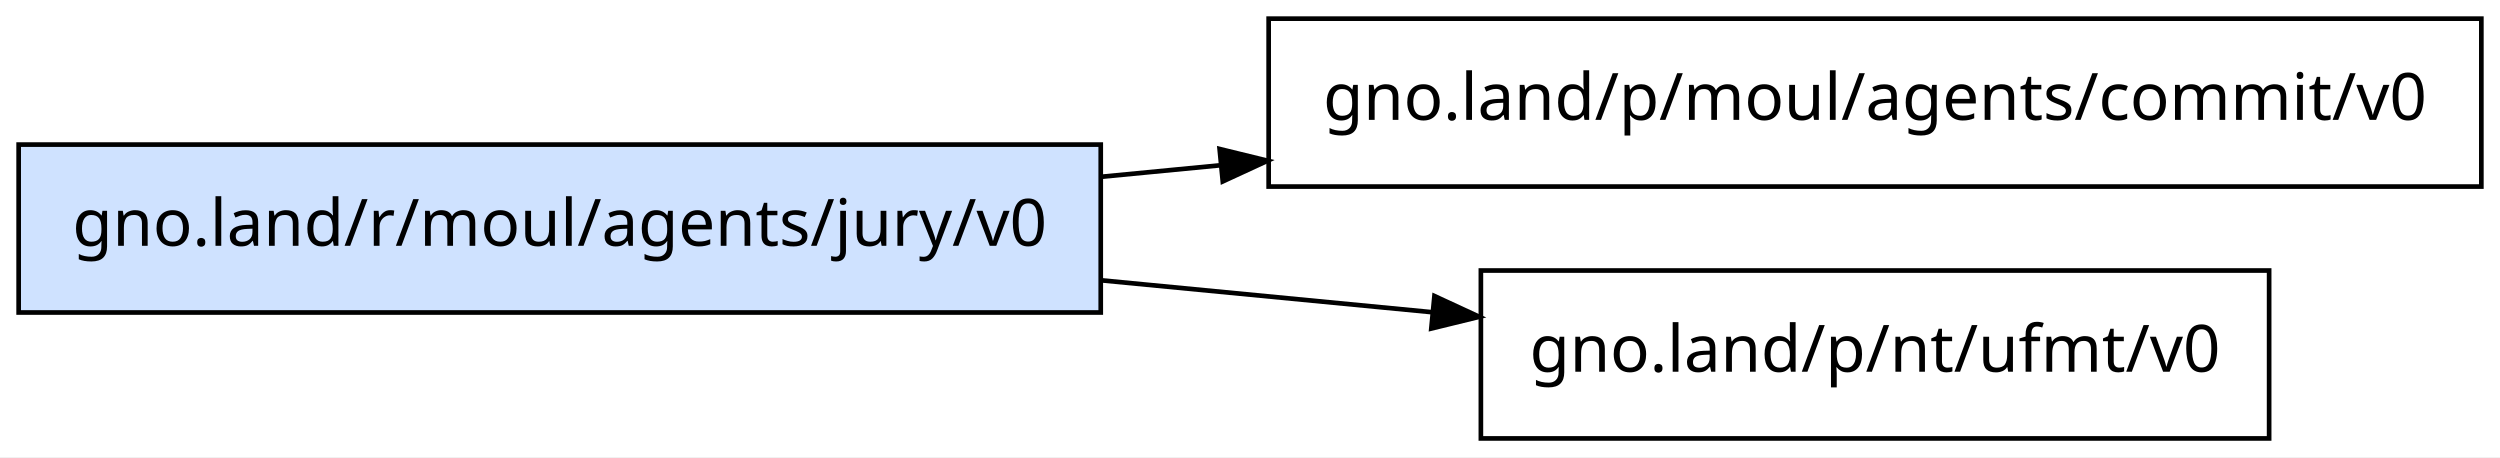
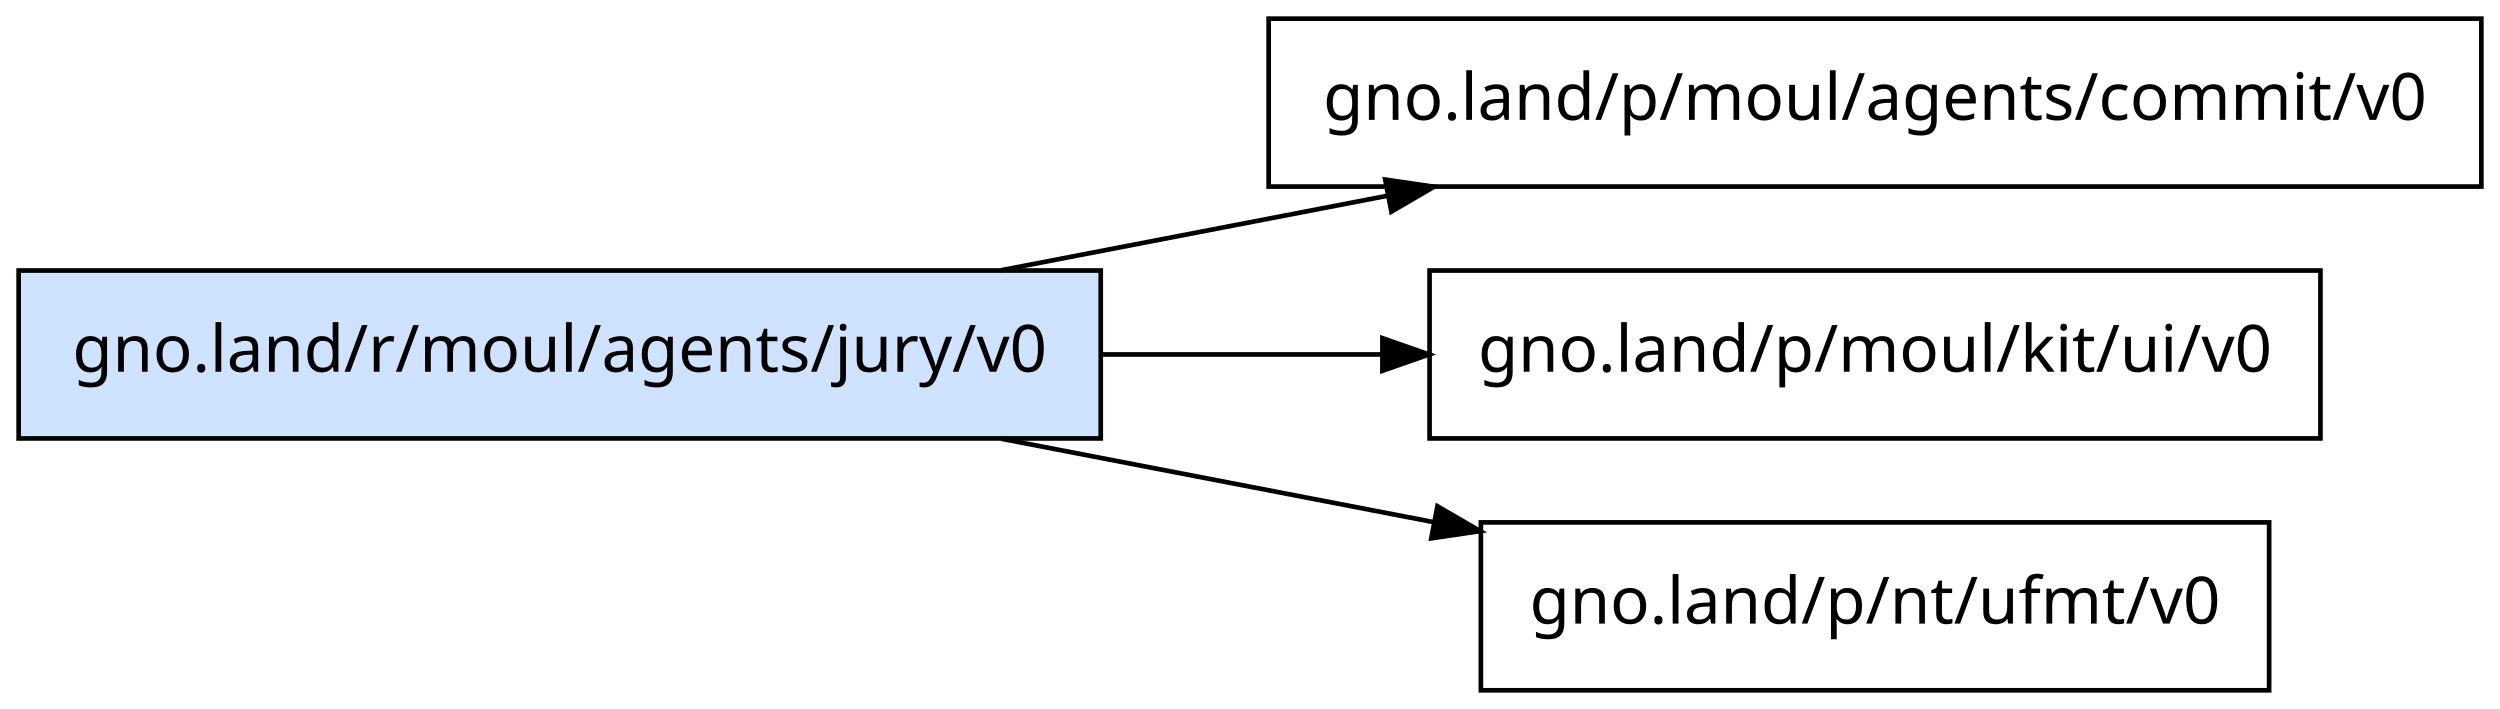
- <svg xmlns="http://www.w3.org/2000/svg" width="536pt" height="98pt" viewBox="0.00 0.00 536.00 98.00">
-   <g id="graph0" class="graph" transform="scale(1 1) rotate(0) translate(4 94)">
-     <polygon fill="white" stroke="transparent" points="-4,4 -4,-94 532,-94 532,4 -4,4" />
+ <svg xmlns="http://www.w3.org/2000/svg" width="536pt" height="152pt" viewBox="0.00 0.00 536.00 152.00">
+   <g id="graph0" class="graph" transform="scale(1 1) rotate(0) translate(4 148)">
+     <polygon fill="white" stroke="transparent" points="-4,4 -4,-148 532,-148 532,4 -4,4" />
    <g id="node1" class="node">
-       <polygon fill="#cfe2ff" stroke="black" points="232,-63 0,-63 0,-27 232,-27 232,-63" />
-       <text text-anchor="middle" x="116" y="-41.3" font-family="sans-serif" font-size="14.00">gno.land/r/moul/agents/jury/v0</text>
+       <polygon fill="#cfe2ff" stroke="black" points="232,-90 0,-90 0,-54 232,-54 232,-90" />
+       <text text-anchor="middle" x="116" y="-68.3" font-family="sans-serif" font-size="14.00">gno.land/r/moul/agents/jury/v0</text>
    </g>
    <g id="node2" class="node">
-       <polygon fill="none" stroke="black" points="528,-90 268,-90 268,-54 528,-54 528,-90" />
-       <text text-anchor="middle" x="398" y="-68.3" font-family="sans-serif" font-size="14.00">gno.land/p/moul/agents/commit/v0</text>
+       <polygon fill="none" stroke="black" points="528,-144 268,-144 268,-108 528,-108 528,-144" />
+       <text text-anchor="middle" x="398" y="-122.3" font-family="sans-serif" font-size="14.00">gno.land/p/moul/agents/commit/v0</text>
    </g>
    <g id="edge1" class="edge">
-       <path fill="none" stroke="black" d="M232.1,-56.1C240.56,-56.91 249.14,-57.74 257.71,-58.57" />
-       <polygon fill="black" stroke="black" points="257.48,-62.06 267.77,-59.54 258.16,-55.1 257.48,-62.06" />
+       <path fill="none" stroke="black" d="M210.63,-90.06C237.24,-95.19 266.39,-100.81 293.55,-106.05" />
+       <polygon fill="black" stroke="black" points="292.98,-109.5 303.46,-107.96 294.31,-102.63 292.98,-109.5" />
    </g>
    <g id="node3" class="node">
+       <polygon fill="none" stroke="black" points="493.5,-90 302.5,-90 302.5,-54 493.5,-54 493.5,-90" />
+       <text text-anchor="middle" x="398" y="-68.3" font-family="sans-serif" font-size="14.00">gno.land/p/moul/kit/ui/v0</text>
+     </g>
+     <g id="edge2" class="edge">
+       <path fill="none" stroke="black" d="M232.1,-72C252.01,-72 272.61,-72 292.23,-72" />
+       <polygon fill="black" stroke="black" points="292.39,-75.5 302.39,-72 292.39,-68.5 292.39,-75.5" />
+     </g>
+     <g id="node4" class="node">
      <polygon fill="none" stroke="black" points="482.5,-36 313.5,-36 313.5,0 482.5,0 482.5,-36" />
      <text text-anchor="middle" x="398" y="-14.3" font-family="sans-serif" font-size="14.00">gno.land/p/nt/ufmt/v0</text>
    </g>
-     <g id="edge2" class="edge">
-       <path fill="none" stroke="black" d="M232.1,-33.9C255.75,-31.62 280.38,-29.25 303.17,-27.05" />
-       <polygon fill="black" stroke="black" points="303.54,-30.53 313.16,-26.08 302.87,-23.56 303.54,-30.53" />
+     <g id="edge3" class="edge">
+       <path fill="none" stroke="black" d="M210.63,-53.94C240.48,-48.19 273.5,-41.82 303.35,-36.06" />
+       <polygon fill="black" stroke="black" points="304.19,-39.46 313.35,-34.13 302.87,-32.59 304.19,-39.46" />
    </g>
  </g>
</svg>
